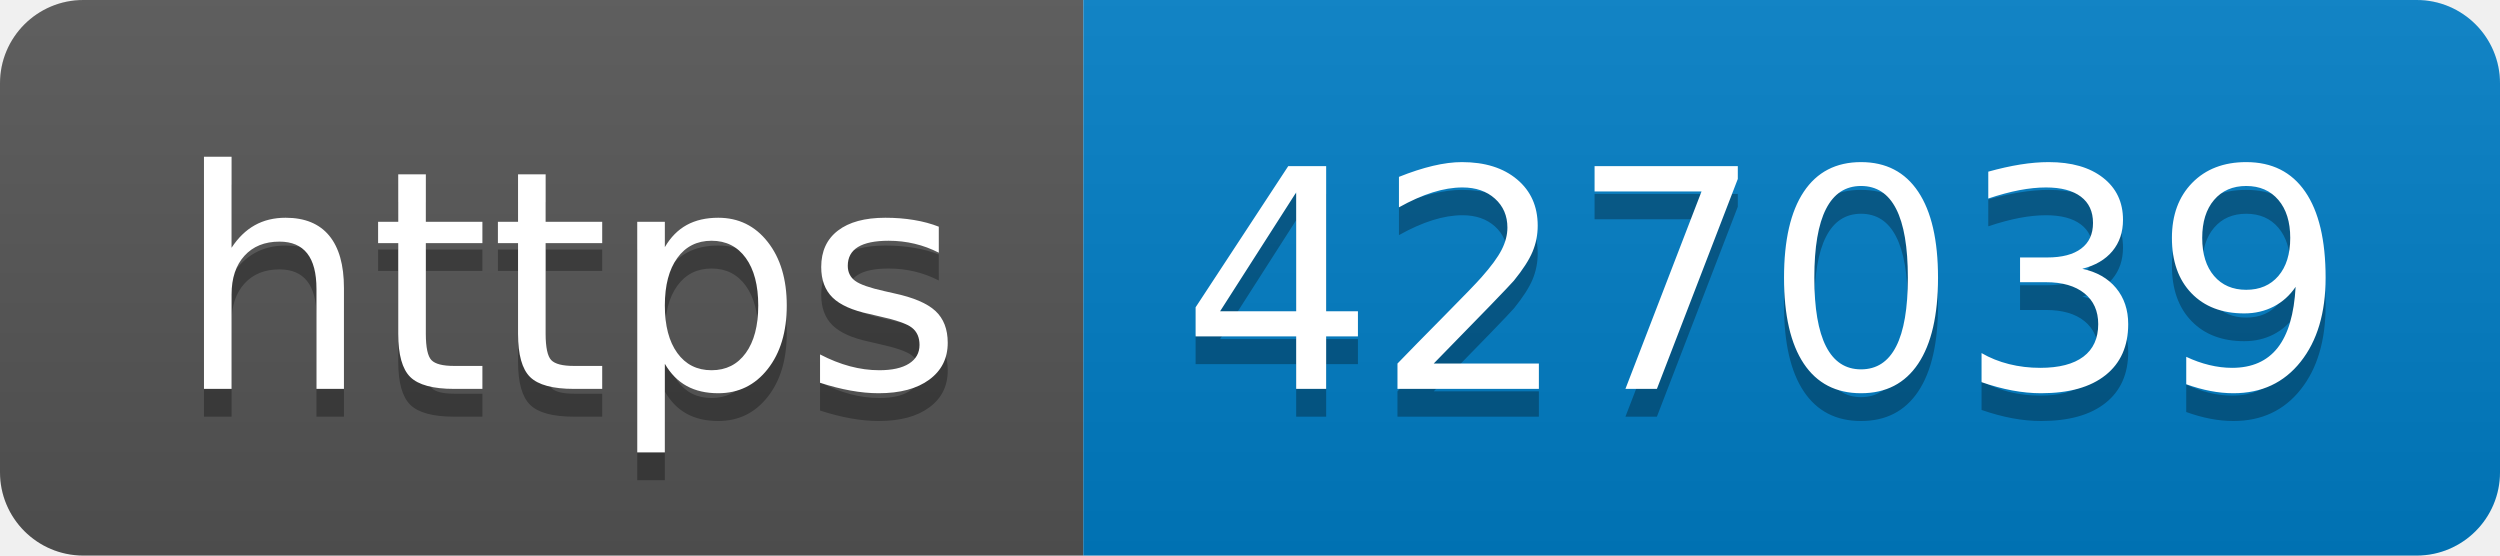
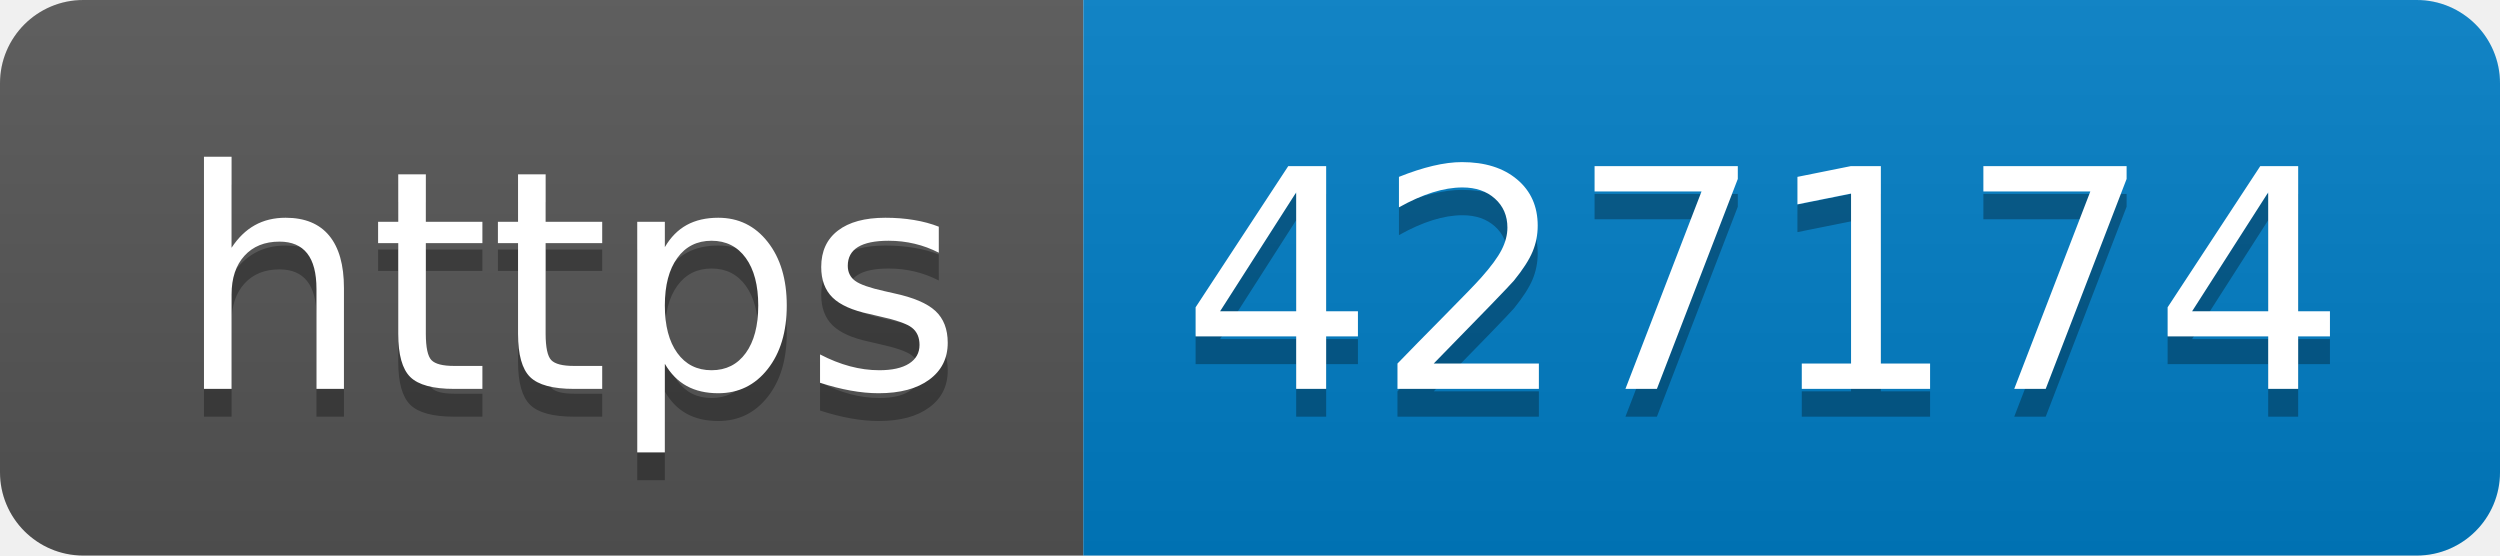
- <svg xmlns="http://www.w3.org/2000/svg" width="90" height="20" role="img" aria-label="https: 427039">
+ <svg xmlns="http://www.w3.org/2000/svg" width="90" height="20" role="img" aria-label="https: 427174">
  <linearGradient id="s" x2="0" y2="100%">
    <stop offset="0" stop-color="#bbb" stop-opacity=".1" />
    <stop offset="1" stop-opacity=".1" />
  </linearGradient>
  <clipPath id="r">
    <rect width="90" height="20" rx="3" fill="#fff" />
  </clipPath>
  <g clip-path="url(#r)">
    <rect width="39" height="20" fill="#555" />
    <rect x="39" width="51" height="20" fill="#007ec6" />
    <rect width="90" height="20" fill="url(#s)" />
  </g>
  <g fill="#fff" text-anchor="middle" font-family="Verdana,Geneva,DejaVu Sans,sans-serif" text-rendering="geometricPrecision" font-size="110">
    <text aria-hidden="true" x="205" y="150" fill="#010101" fill-opacity=".3" transform="scale(.1)" textLength="290">https</text>
    <text x="205" y="140" transform="scale(.1)" fill="#fff" textLength="290">https</text>
-     <text aria-hidden="true" x="635" y="150" fill="#010101" fill-opacity=".3" transform="scale(.1)" textLength="410">427039</text>
-     <text x="635" y="140" transform="scale(.1)" fill="#fff" textLength="410">427039</text>
+     <text aria-hidden="true" x="635" y="150" fill="#010101" fill-opacity=".3" transform="scale(.1)" textLength="410">427174</text>
+     <text x="635" y="140" transform="scale(.1)" fill="#fff" textLength="410">427174</text>
  </g>
</svg>
